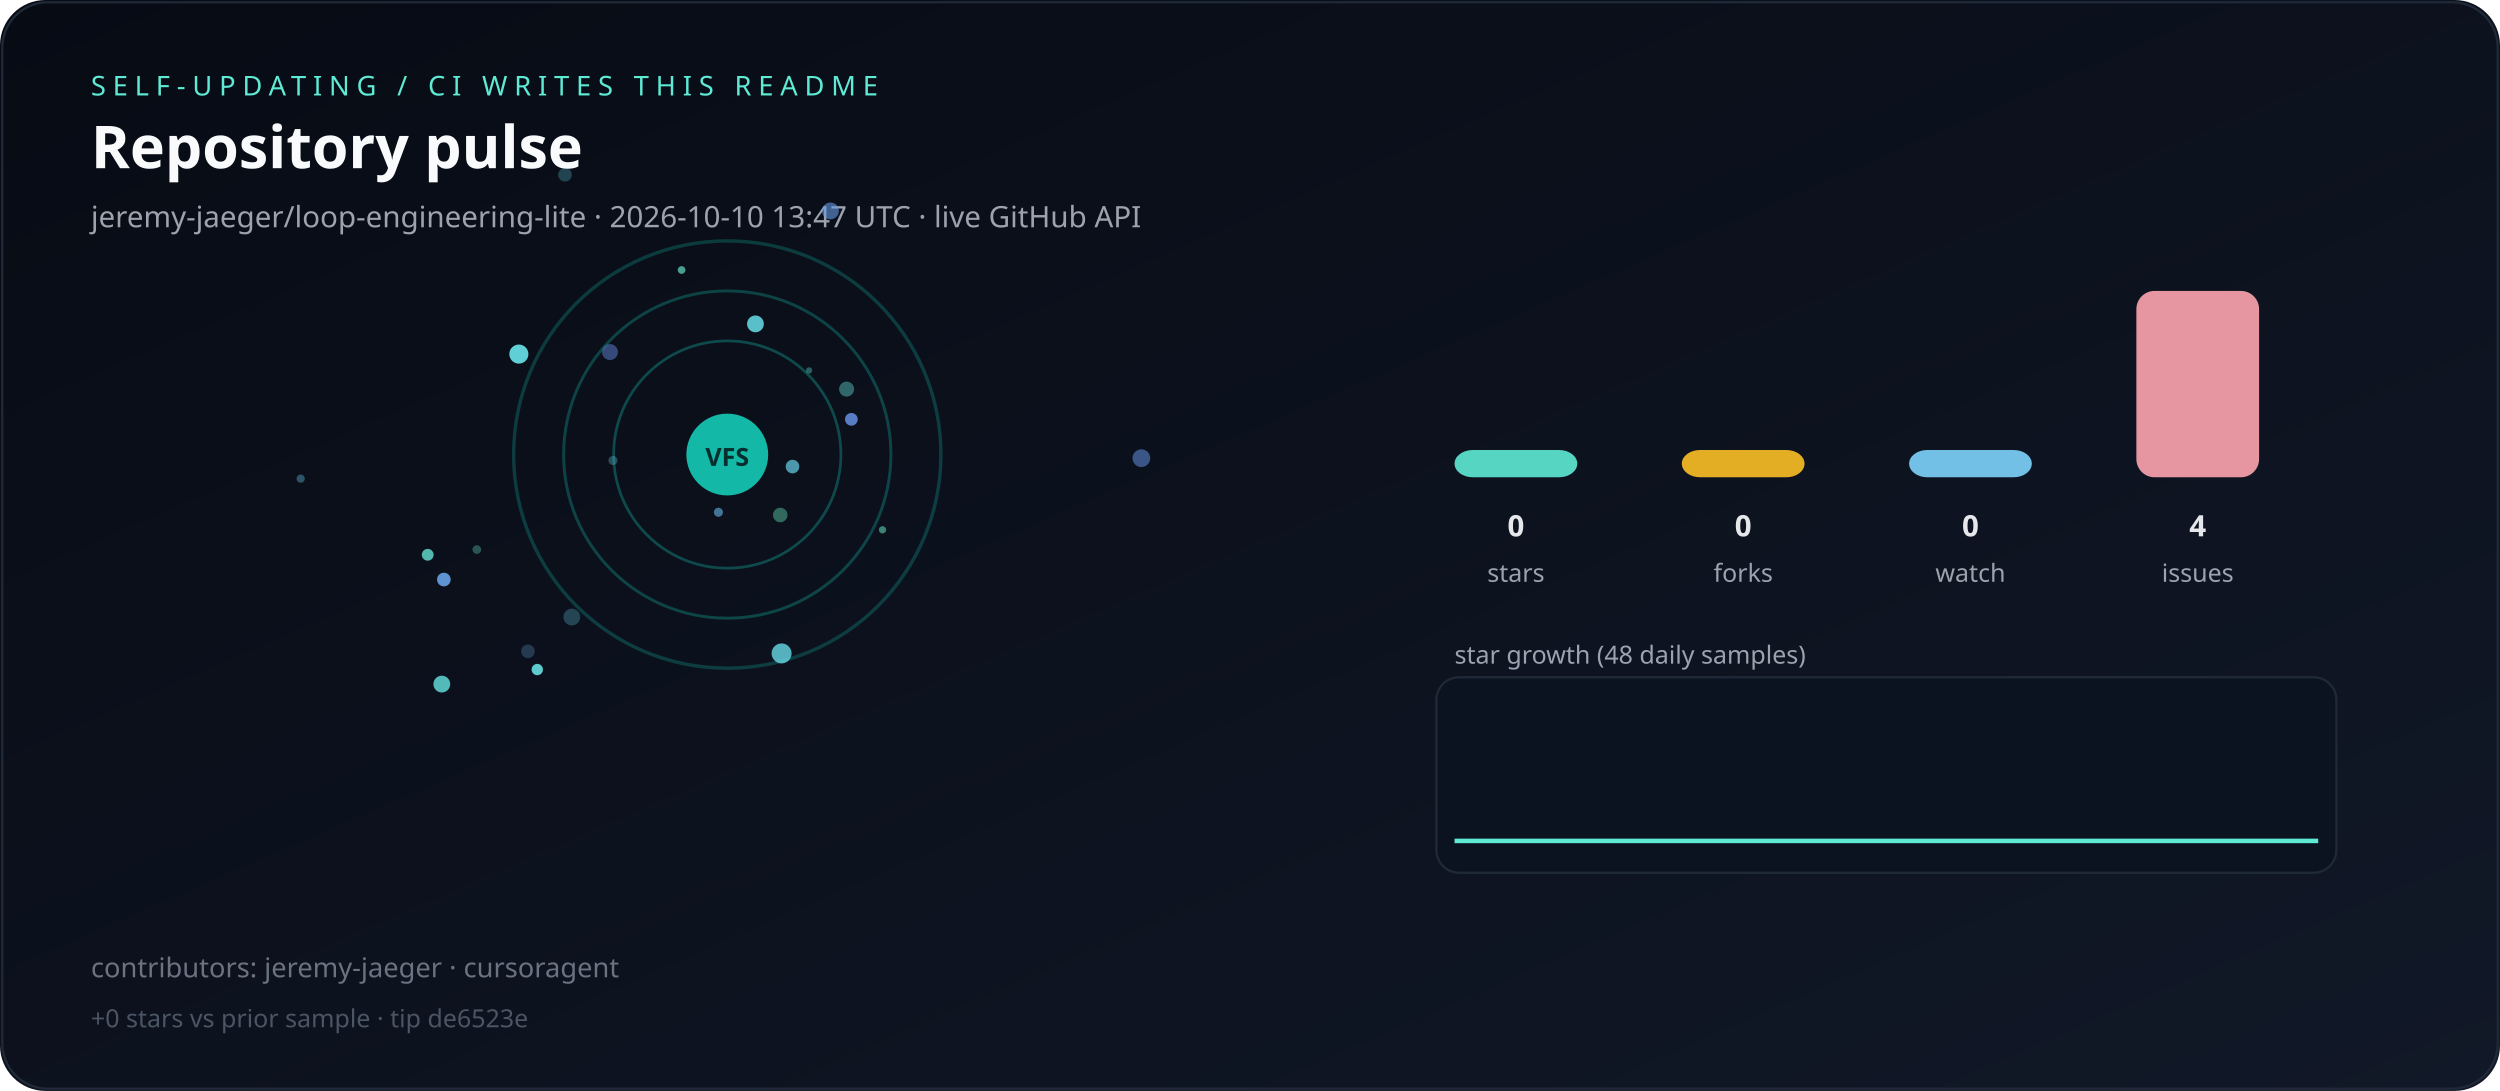
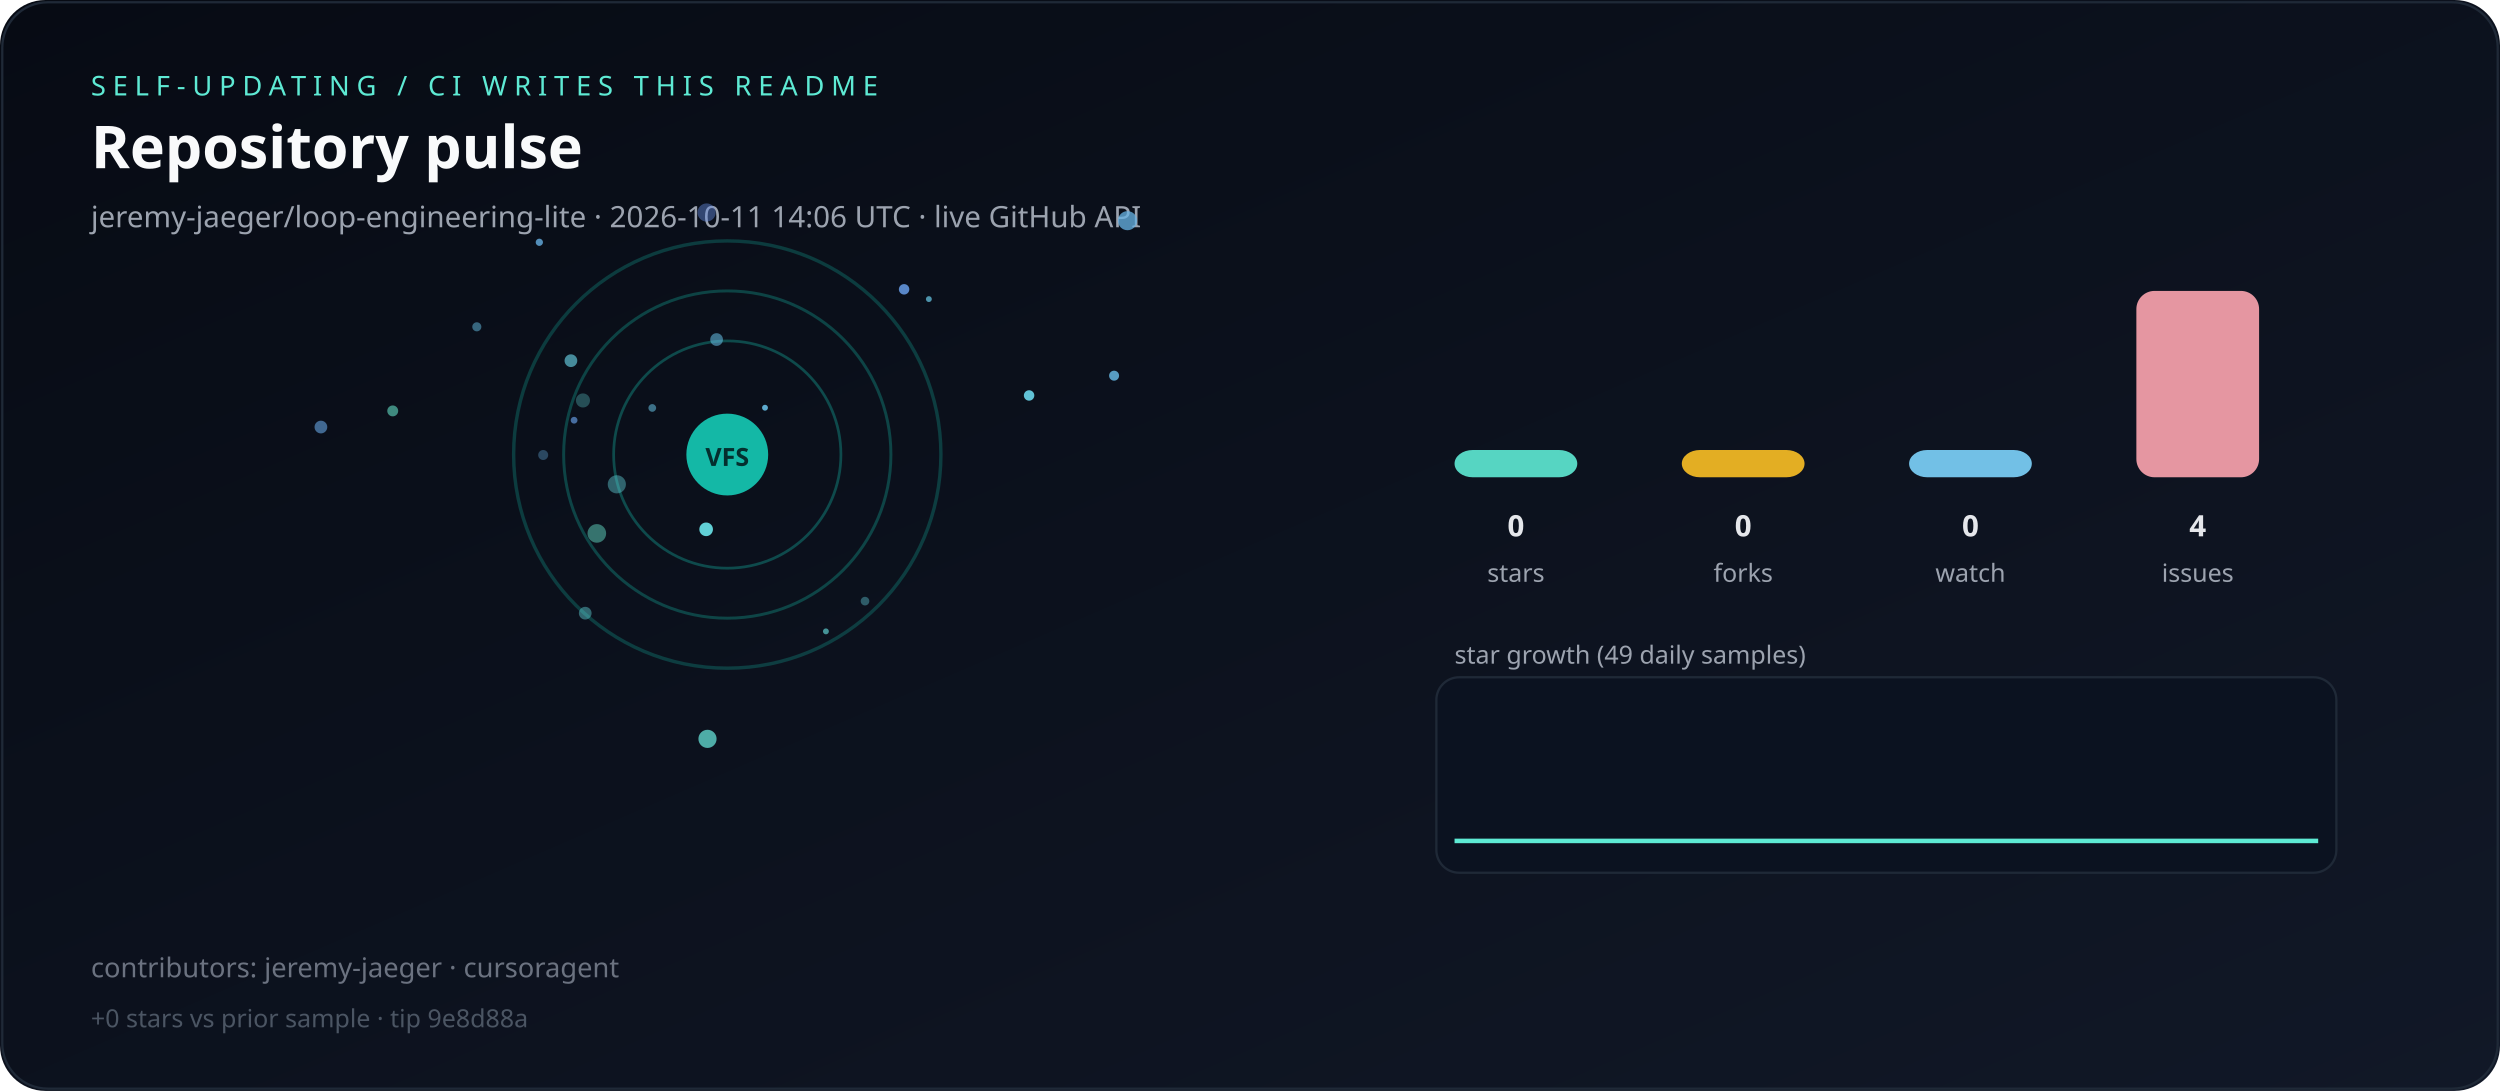
<svg xmlns="http://www.w3.org/2000/svg" viewBox="0 0 1100 480" role="img" aria-label="Live repository pulse">
  <defs>
    <linearGradient id="bg" x1="0" y1="0" x2="1" y2="1">
      <stop offset="0%" stop-color="#070b14" />
      <stop offset="100%" stop-color="#111827" />
    </linearGradient>
  </defs>
  <rect width="1100" height="480" rx="20" fill="url(#bg)" />
  <rect x="1" y="1" width="1098" height="478" rx="20" fill="none" stroke="#1f2937" />
  <text x="40" y="42" fill="#5eead4" font-family="ui-sans-serif,system-ui,sans-serif" font-size="12" letter-spacing="3">SELF-UPDATING / CI WRITES THIS README</text>
  <text x="40" y="74" fill="#f9fafb" font-family="ui-sans-serif,system-ui,sans-serif" font-size="26" font-weight="700">Repository pulse</text>
-   <text x="40" y="100" fill="#9ca3af" font-family="ui-sans-serif,system-ui,sans-serif" font-size="13">jeremy-jaeger/loop-engineering-lite · 2026-10-10 13:47 UTC · live GitHub API</text>
+   <text x="40" y="100" fill="#9ca3af" font-family="ui-sans-serif,system-ui,sans-serif" font-size="13">jeremy-jaeger/loop-engineering-lite · 2026-10-11 14:06 UTC · live GitHub API</text>
  <g>
    <circle cx="320" cy="200" r="50" fill="none" stroke="rgba(20,184,166,0.35)" stroke-width="1.2" />
    <circle cx="320" cy="200" r="72" fill="none" stroke="rgba(20,184,166,0.31)" stroke-width="1.3" />
    <circle cx="320" cy="200" r="94" fill="none" stroke="rgba(20,184,166,0.27)" stroke-width="1.5" />
  </g>
  <g>
-     <circle cx="388.3" cy="233.1" r="1.6" fill="hsla(163,70%,65%,0.54)" />
-     <circle cx="316.1" cy="225.4" r="2.0" fill="hsla(204,70%,65%,0.61)" />
-     <circle cx="228.3" cy="155.8" r="4.2" fill="hsla(183,70%,65%,0.93)" />
-     <circle cx="299.9" cy="118.8" r="1.7" fill="hsla(169,70%,65%,0.67)" />
-     <circle cx="502.2" cy="201.6" r="3.9" fill="hsla(219,70%,65%,0.53)" />
-     <circle cx="268.4" cy="154.9" r="3.5" fill="hsla(223,70%,65%,0.48)" />
-     <circle cx="365.4" cy="92.8" r="3.7" fill="hsla(214,70%,65%,0.59)" />
-     <circle cx="343.3" cy="226.6" r="3.2" fill="hsla(160,70%,65%,0.42)" />
-     <circle cx="232.3" cy="286.6" r="3.0" fill="hsla(207,70%,65%,0.27)" />
-     <circle cx="372.5" cy="171.2" r="3.3" fill="hsla(176,70%,65%,0.41)" />
-     <circle cx="188.2" cy="244.1" r="2.6" fill="hsla(172,70%,65%,0.79)" />
-     <circle cx="374.6" cy="184.5" r="2.8" fill="hsla(220,70%,65%,0.84)" />
-     <circle cx="236.4" cy="294.6" r="2.5" fill="hsla(182,70%,65%,0.89)" />
-     <circle cx="195.3" cy="255.0" r="3.0" fill="hsla(212,70%,65%,0.91)" />
-     <circle cx="269.7" cy="202.6" r="2.0" fill="hsla(190,70%,65%,0.32)" />
-     <circle cx="343.9" cy="287.5" r="4.4" fill="hsla(187,70%,65%,0.81)" />
-     <circle cx="132.3" cy="210.6" r="1.8" fill="hsla(200,70%,65%,0.40)" />
-     <circle cx="356.0" cy="163.0" r="1.4" fill="hsla(176,70%,65%,0.37)" />
-     <circle cx="332.4" cy="142.5" r="3.7" fill="hsla(184,70%,65%,0.86)" />
-     <circle cx="194.4" cy="301.0" r="3.7" fill="hsla(178,70%,65%,0.80)" />
-     <circle cx="248.6" cy="76.9" r="3.0" fill="hsla(189,70%,65%,0.28)" />
-     <circle cx="348.7" cy="205.3" r="3.0" fill="hsla(191,70%,65%,0.71)" />
-     <circle cx="209.8" cy="241.8" r="1.9" fill="hsla(165,70%,65%,0.33)" />
-     <circle cx="251.6" cy="271.5" r="3.7" fill="hsla(190,70%,65%,0.28)" />
+     <circle cx="172.8" cy="180.8" r="2.4" fill="hsla(167,70%,65%,0.58)" />
+     <circle cx="141.2" cy="187.9" r="2.8" fill="hsla(210,70%,65%,0.59)" />
+     <circle cx="315.3" cy="149.4" r="2.8" fill="hsla(199,70%,65%,0.56)" />
+     <circle cx="452.8" cy="174.0" r="2.3" fill="hsla(190,70%,65%,0.93)" />
+     <circle cx="311.3" cy="325.1" r="4.0" fill="hsla(175,70%,65%,0.73)" />
+     <circle cx="380.6" cy="264.5" r="1.9" fill="hsla(187,70%,65%,0.38)" />
+     <circle cx="496.1" cy="97.1" r="4.2" fill="hsla(204,70%,65%,0.76)" />
+     <circle cx="239.0" cy="200.2" r="2.2" fill="hsla(204,70%,65%,0.35)" />
+     <circle cx="237.3" cy="106.6" r="1.6" fill="hsla(205,70%,65%,0.79)" />
+     <circle cx="310.7" cy="232.9" r="3.0" fill="hsla(183,70%,65%,0.93)" />
+     <circle cx="490.2" cy="165.3" r="2.2" fill="hsla(201,70%,65%,0.83)" />
+     <circle cx="271.4" cy="213.1" r="4.0" fill="hsla(184,70%,65%,0.41)" />
+     <circle cx="397.8" cy="127.3" r="2.3" fill="hsla(215,70%,65%,0.86)" />
+     <circle cx="363.4" cy="277.8" r="1.3" fill="hsla(179,70%,65%,0.62)" />
+     <circle cx="408.7" cy="131.6" r="1.3" fill="hsla(194,70%,65%,0.72)" />
+     <circle cx="287.0" cy="179.5" r="1.7" fill="hsla(196,70%,65%,0.54)" />
+     <circle cx="252.6" cy="184.9" r="1.5" fill="hsla(214,70%,65%,0.66)" />
+     <circle cx="262.6" cy="234.7" r="4.1" fill="hsla(169,70%,65%,0.47)" />
+     <circle cx="251.2" cy="158.7" r="2.8" fill="hsla(189,70%,65%,0.64)" />
+     <circle cx="310.9" cy="93.5" r="4.0" fill="hsla(222,70%,65%,0.44)" />
+     <circle cx="209.8" cy="143.8" r="2.0" fill="hsla(198,70%,65%,0.50)" />
+     <circle cx="256.5" cy="176.2" r="3.1" fill="hsla(182,70%,65%,0.30)" />
+     <circle cx="336.6" cy="179.4" r="1.3" fill="hsla(199,70%,65%,0.89)" />
+     <circle cx="257.5" cy="269.8" r="2.8" fill="hsla(182,70%,65%,0.42)" />
  </g>
  <circle cx="320" cy="200" r="18" fill="#14b8a6" />
  <text x="320" y="205" text-anchor="middle" fill="#042f2e" font-family="ui-sans-serif,system-ui,sans-serif" font-size="11" font-weight="700">VFS</text>
  <rect x="640" y="198.0" width="54" height="12.0" rx="8" fill="#5eead4" opacity="0.9" />
  <text x="667" y="236" text-anchor="middle" fill="#e5e7eb" font-family="ui-sans-serif,system-ui,sans-serif" font-size="13" font-weight="700">0</text>
  <text x="667" y="256" text-anchor="middle" fill="#9ca3af" font-family="ui-sans-serif,system-ui,sans-serif" font-size="11">stars</text>
  <rect x="740" y="198.0" width="54" height="12.0" rx="8" fill="#fbbf24" opacity="0.9" />
  <text x="767" y="236" text-anchor="middle" fill="#e5e7eb" font-family="ui-sans-serif,system-ui,sans-serif" font-size="13" font-weight="700">0</text>
  <text x="767" y="256" text-anchor="middle" fill="#9ca3af" font-family="ui-sans-serif,system-ui,sans-serif" font-size="11">forks</text>
  <rect x="840" y="198.0" width="54" height="12.0" rx="8" fill="#7dd3fc" opacity="0.9" />
  <text x="867" y="236" text-anchor="middle" fill="#e5e7eb" font-family="ui-sans-serif,system-ui,sans-serif" font-size="13" font-weight="700">0</text>
  <text x="867" y="256" text-anchor="middle" fill="#9ca3af" font-family="ui-sans-serif,system-ui,sans-serif" font-size="11">watch</text>
  <rect x="940" y="128.0" width="54" height="82.0" rx="8" fill="#fda4af" opacity="0.9" />
  <text x="967" y="236" text-anchor="middle" fill="#e5e7eb" font-family="ui-sans-serif,system-ui,sans-serif" font-size="13" font-weight="700">4</text>
  <text x="967" y="256" text-anchor="middle" fill="#9ca3af" font-family="ui-sans-serif,system-ui,sans-serif" font-size="11">issues</text>
-   <text x="640" y="292" fill="#9ca3af" font-family="ui-sans-serif,system-ui,sans-serif" font-size="11">star growth (48 daily samples)</text>
+   <text x="640" y="292" fill="#9ca3af" font-family="ui-sans-serif,system-ui,sans-serif" font-size="11">star growth (49 daily samples)</text>
  <rect x="632" y="298" width="396" height="86" rx="10" fill="#0b1220" stroke="#1f2937" />
-   <polyline fill="none" stroke="#5eead4" stroke-width="2" points="640.0,370.0 648.1,370.0 656.2,370.0 664.3,370.0 672.3,370.0 680.4,370.0 688.5,370.0 696.6,370.0 704.7,370.0 712.8,370.0 720.9,370.0 728.9,370.0 737.0,370.0 745.1,370.0 753.2,370.0 761.3,370.0 769.4,370.0 777.4,370.0 785.5,370.0 793.6,370.0 801.7,370.0 809.8,370.0 817.9,370.0 826.0,370.0 834.0,370.0 842.1,370.0 850.2,370.0 858.3,370.0 866.4,370.0 874.5,370.0 882.6,370.0 890.6,370.0 898.7,370.0 906.8,370.0 914.9,370.0 923.0,370.0 931.1,370.0 939.1,370.0 947.2,370.0 955.3,370.0 963.4,370.0 971.5,370.0 979.6,370.0 987.7,370.0 995.7,370.0 1003.8,370.0 1011.9,370.0 1020.0,370.0" />
+   <polyline fill="none" stroke="#5eead4" stroke-width="2" points="640.0,370.0 647.9,370.0 655.8,370.0 663.8,370.0 671.7,370.0 679.6,370.0 687.5,370.0 695.4,370.0 703.3,370.0 711.2,370.0 719.2,370.0 727.1,370.0 735.0,370.0 742.9,370.0 750.8,370.0 758.8,370.0 766.7,370.0 774.6,370.0 782.5,370.0 790.4,370.0 798.3,370.0 806.2,370.0 814.2,370.0 822.1,370.0 830.0,370.0 837.9,370.0 845.8,370.0 853.8,370.0 861.7,370.0 869.6,370.0 877.5,370.0 885.4,370.0 893.3,370.0 901.2,370.0 909.2,370.0 917.1,370.0 925.0,370.0 932.9,370.0 940.8,370.0 948.8,370.0 956.7,370.0 964.6,370.0 972.5,370.0 980.4,370.0 988.3,370.0 996.2,370.0 1004.2,370.0 1012.1,370.0 1020.0,370.0" />
  <text x="40" y="430" fill="#6b7280" font-family="ui-sans-serif,system-ui,sans-serif" font-size="12">contributors: jeremy-jaeger · cursoragent</text>
-   <text x="40" y="452" fill="#4b5563" font-family="ui-sans-serif,system-ui,sans-serif" font-size="11">+0 stars vs prior sample · tip de6523e</text>
+   <text x="40" y="452" fill="#4b5563" font-family="ui-sans-serif,system-ui,sans-serif" font-size="11">+0 stars vs prior sample · tip 9e8d88a</text>
</svg>
